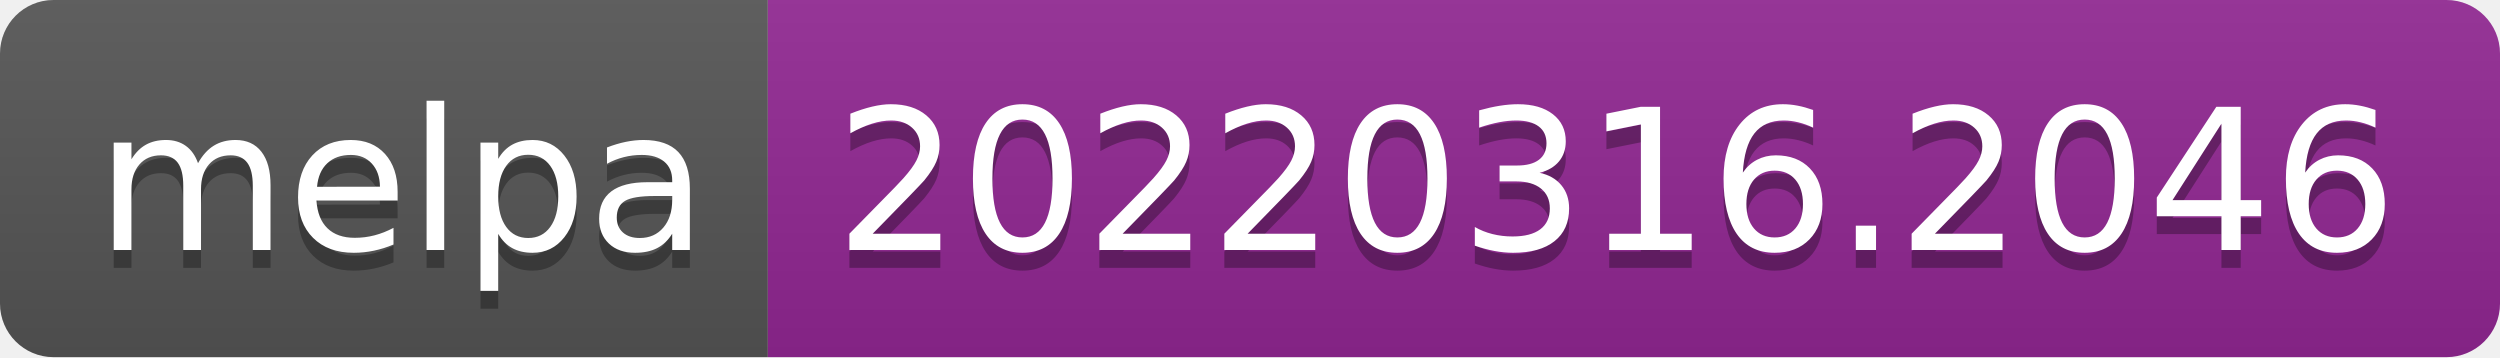
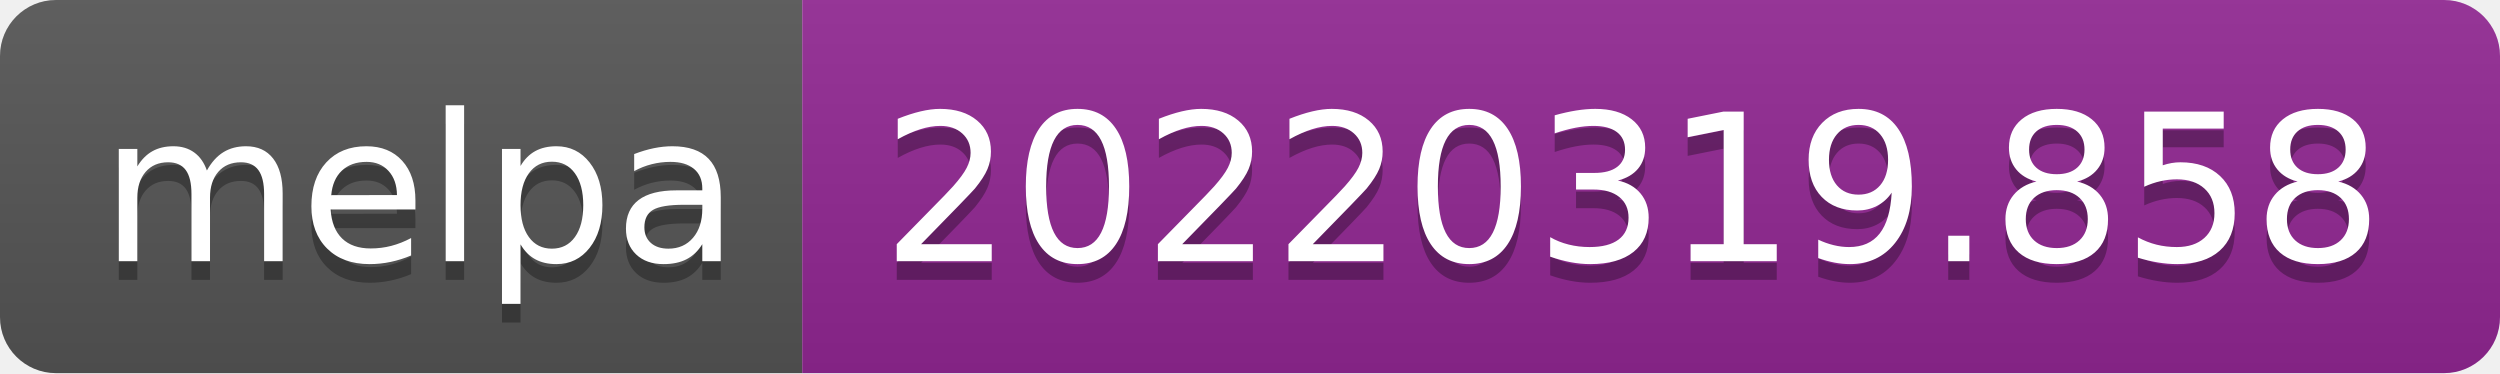
- <svg xmlns="http://www.w3.org/2000/svg" width="140" height="20" role="img" aria-label="melpa: 20220316.2046">
+ <svg xmlns="http://www.w3.org/2000/svg" width="134" height="20" role="img" aria-label="melpa: 20220319.858">
  <linearGradient id="s" x2="0" y2="100%">
    <stop offset="0" stop-color="#bbb" stop-opacity=".1" />
    <stop offset="1" stop-opacity=".1" />
  </linearGradient>
  <clipPath id="r">
-     <rect width="140" height="20" rx="3" fill="#fff" />
+     <rect width="134" height="20" rx="3" fill="#fff" />
  </clipPath>
  <g clip-path="url(#r)">
    <rect width="43" height="20" fill="#555" />
-     <rect x="43" width="97" height="20" fill="#922793" />
-     <rect width="140" height="20" fill="url(#s)" />
+     <rect x="43" width="91" height="20" fill="#922793" />
+     <rect width="134" height="20" fill="url(#s)" />
  </g>
  <g fill="#fff" text-anchor="middle" font-family="Verdana,Geneva,DejaVu Sans,sans-serif" text-rendering="geometricPrecision" font-size="110">
    <text aria-hidden="true" x="225" y="150" fill="#010101" fill-opacity=".3" transform="scale(.1)" textLength="330">melpa</text>
    <text x="225" y="140" transform="scale(.1)" fill="#fff" textLength="330">melpa</text>
-     <text aria-hidden="true" x="905" y="150" fill="#010101" fill-opacity=".3" transform="scale(.1)" textLength="870">20220316.2046</text>
-     <text x="905" y="140" transform="scale(.1)" fill="#fff" textLength="870">20220316.2046</text>
+     <text aria-hidden="true" x="875" y="150" fill="#010101" fill-opacity=".3" transform="scale(.1)" textLength="810">20220319.858</text>
+     <text x="875" y="140" transform="scale(.1)" fill="#fff" textLength="810">20220319.858</text>
  </g>
</svg>
